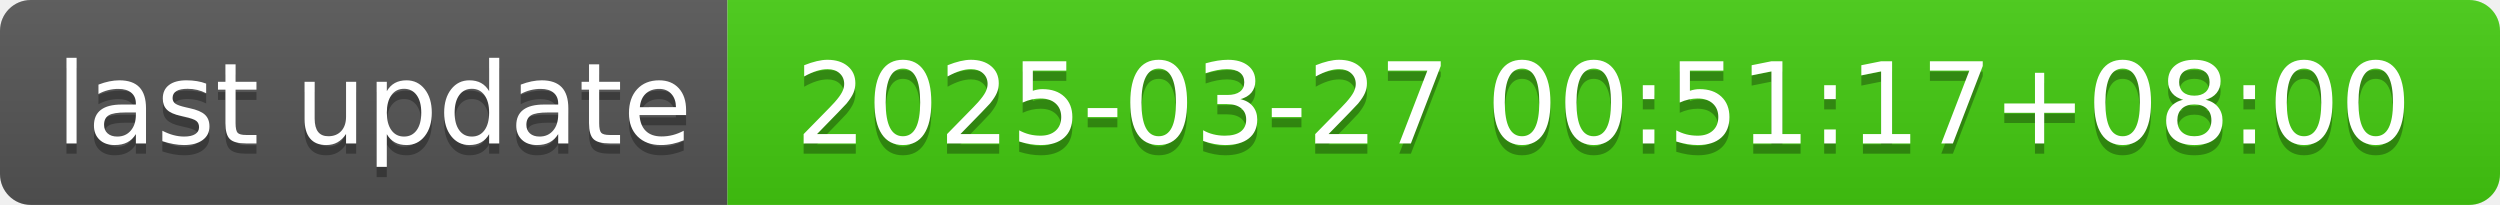
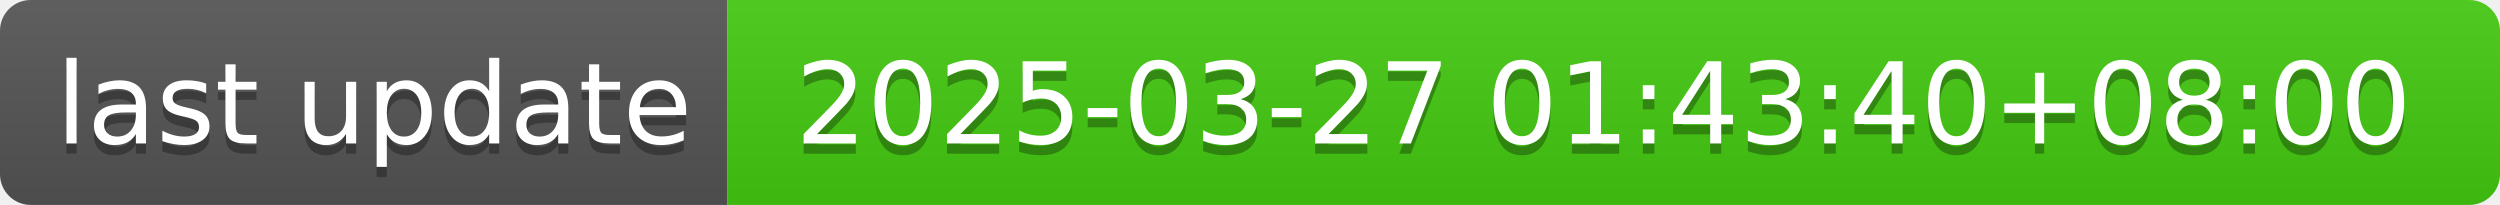
- <svg xmlns="http://www.w3.org/2000/svg" width="244" height="20" role="img" aria-label="last update: 2025-03-27 00:51:17+08:00">
+ <svg xmlns="http://www.w3.org/2000/svg" width="244" height="20" role="img" aria-label="last update: 2025-03-27 01:43:40+08:00">
  <linearGradient id="s" x2="0" y2="100%">
    <stop offset="0" stop-color="#bbb" stop-opacity=".1" />
    <stop offset="1" stop-opacity=".1" />
  </linearGradient>
  <clipPath id="r">
    <rect width="244" height="20" rx="3" fill="#fff" />
  </clipPath>
  <g clip-path="url(#r)">
    <rect width="71" height="20" fill="#555" />
    <rect x="71" width="173" height="20" fill="#4c1" />
    <rect width="244" height="20" fill="url(#s)" />
  </g>
  <g fill="#fff" text-anchor="middle" font-family="Verdana,Geneva,DejaVu Sans,sans-serif" text-rendering="geometricPrecision" font-size="110">
    <text aria-hidden="true" x="365" y="150" fill="#010101" fill-opacity=".3" transform="scale(.1)" textLength="610">last update</text>
    <text x="365" y="140" transform="scale(.1)" fill="#fff" textLength="610">last update</text>
-     <text aria-hidden="true" x="1565" y="150" fill="#010101" fill-opacity=".3" transform="scale(.1)" textLength="1630">2025-03-27 00:51:17+08:00</text>
-     <text x="1565" y="140" transform="scale(.1)" fill="#fff" textLength="1630">2025-03-27 00:51:17+08:00</text>
+     <text aria-hidden="true" x="1565" y="150" fill="#010101" fill-opacity=".3" transform="scale(.1)" textLength="1630">2025-03-27 01:43:40+08:00</text>
+     <text x="1565" y="140" transform="scale(.1)" fill="#fff" textLength="1630">2025-03-27 01:43:40+08:00</text>
  </g>
</svg>
